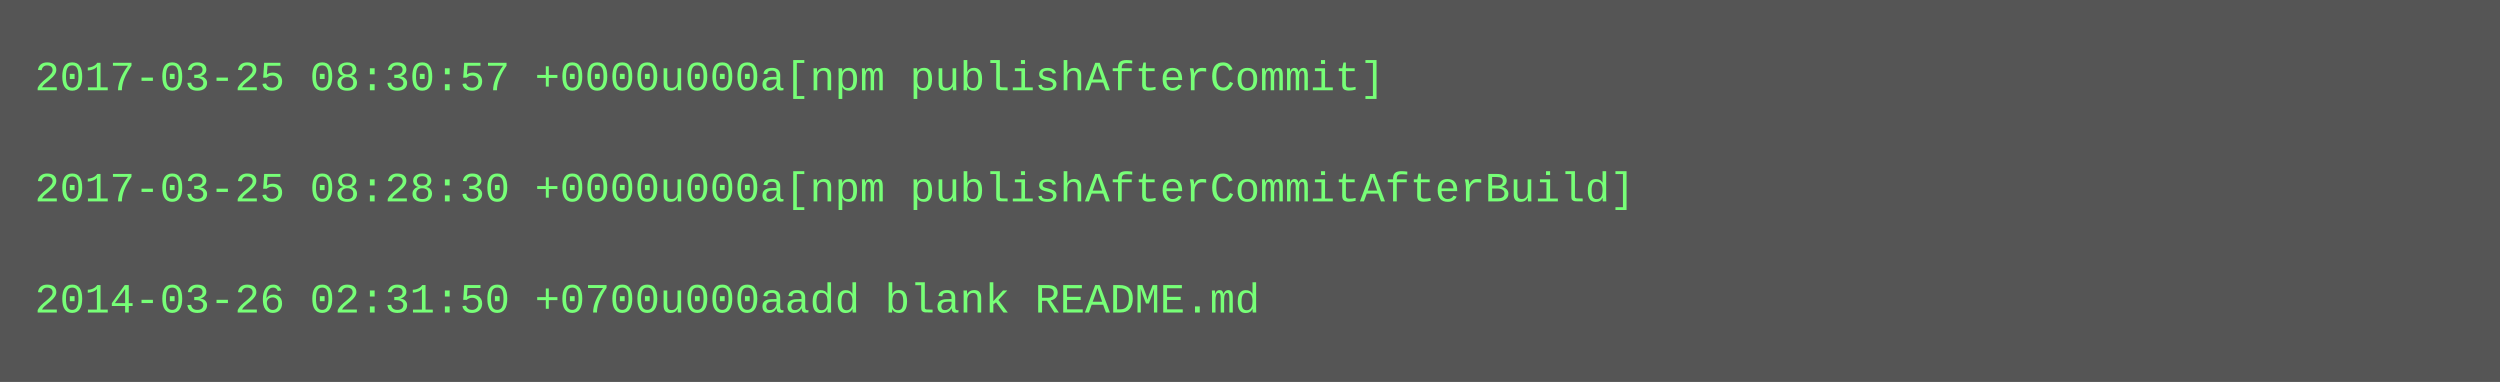
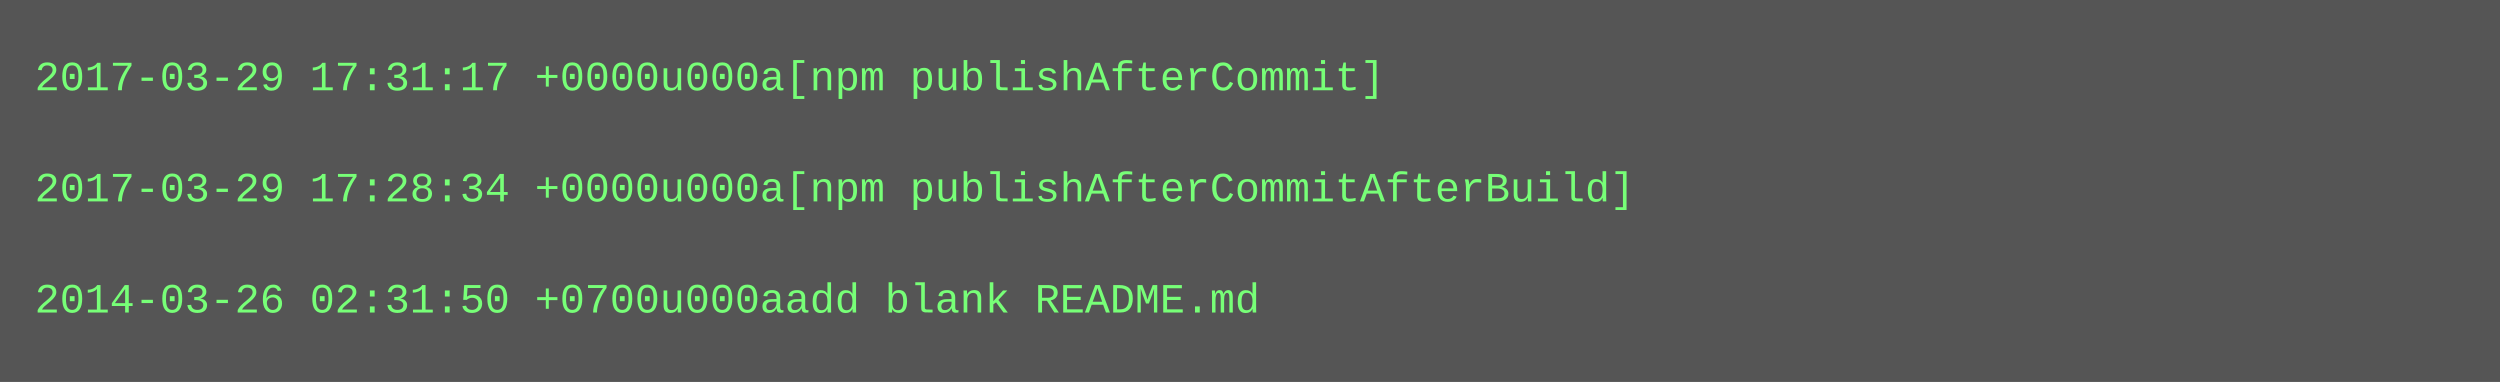
<svg xmlns="http://www.w3.org/2000/svg" height="110" width="720">
  <rect height="110" fill="#555" width="720" />
  <text fill="#7f7" font-family="Courier New" font-size="12" xml:space="preserve">
-     <tspan x="10" y="26">2017-03-25 08:30:57 +0000u000a[npm publishAfterCommit]</tspan>
+     <tspan x="10" y="26">2017-03-29 17:31:17 +0000u000a[npm publishAfterCommit]</tspan>
    <tspan x="10" y="42" />
-     <tspan x="10" y="58">2017-03-25 08:28:30 +0000u000a[npm publishAfterCommitAfterBuild]</tspan>
+     <tspan x="10" y="58">2017-03-29 17:28:34 +0000u000a[npm publishAfterCommitAfterBuild]</tspan>
    <tspan x="10" y="74" />
    <tspan x="10" y="90">2014-03-26 02:31:50 +0700u000aadd blank README.md</tspan>
  </text>
</svg>
